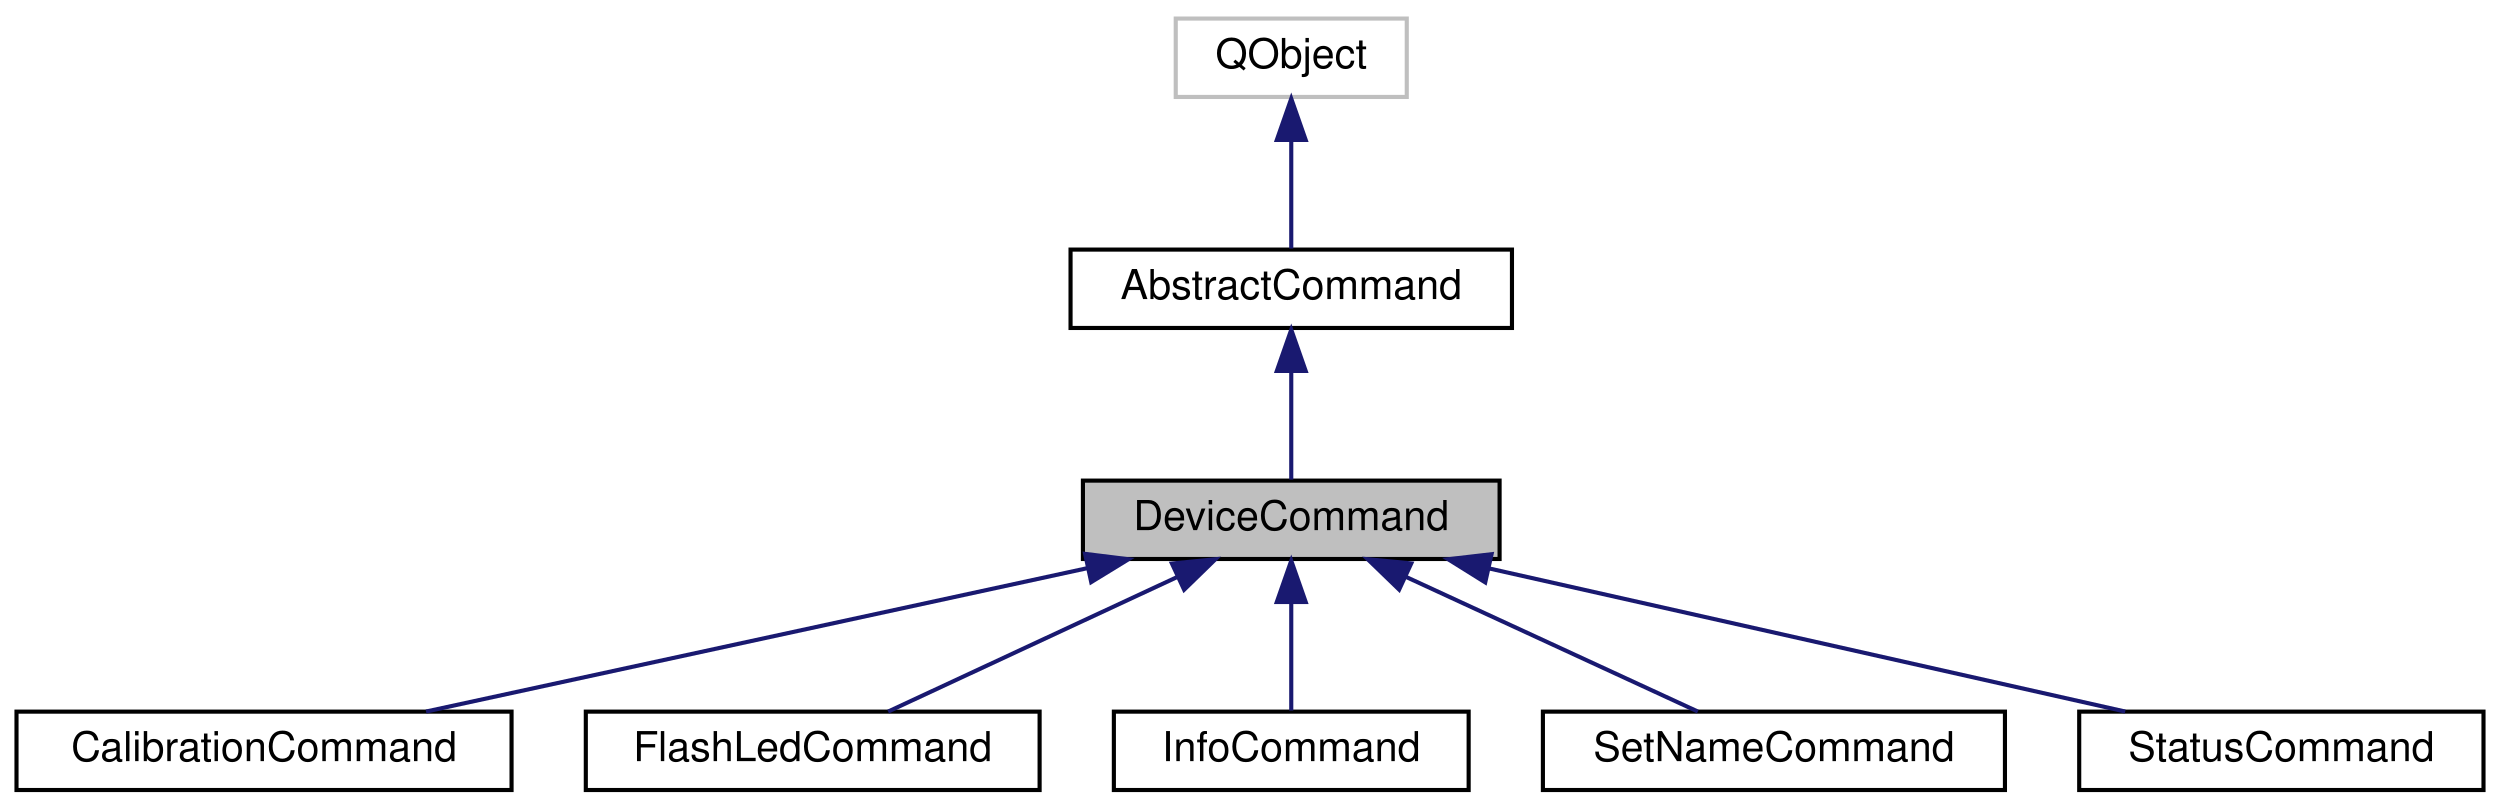
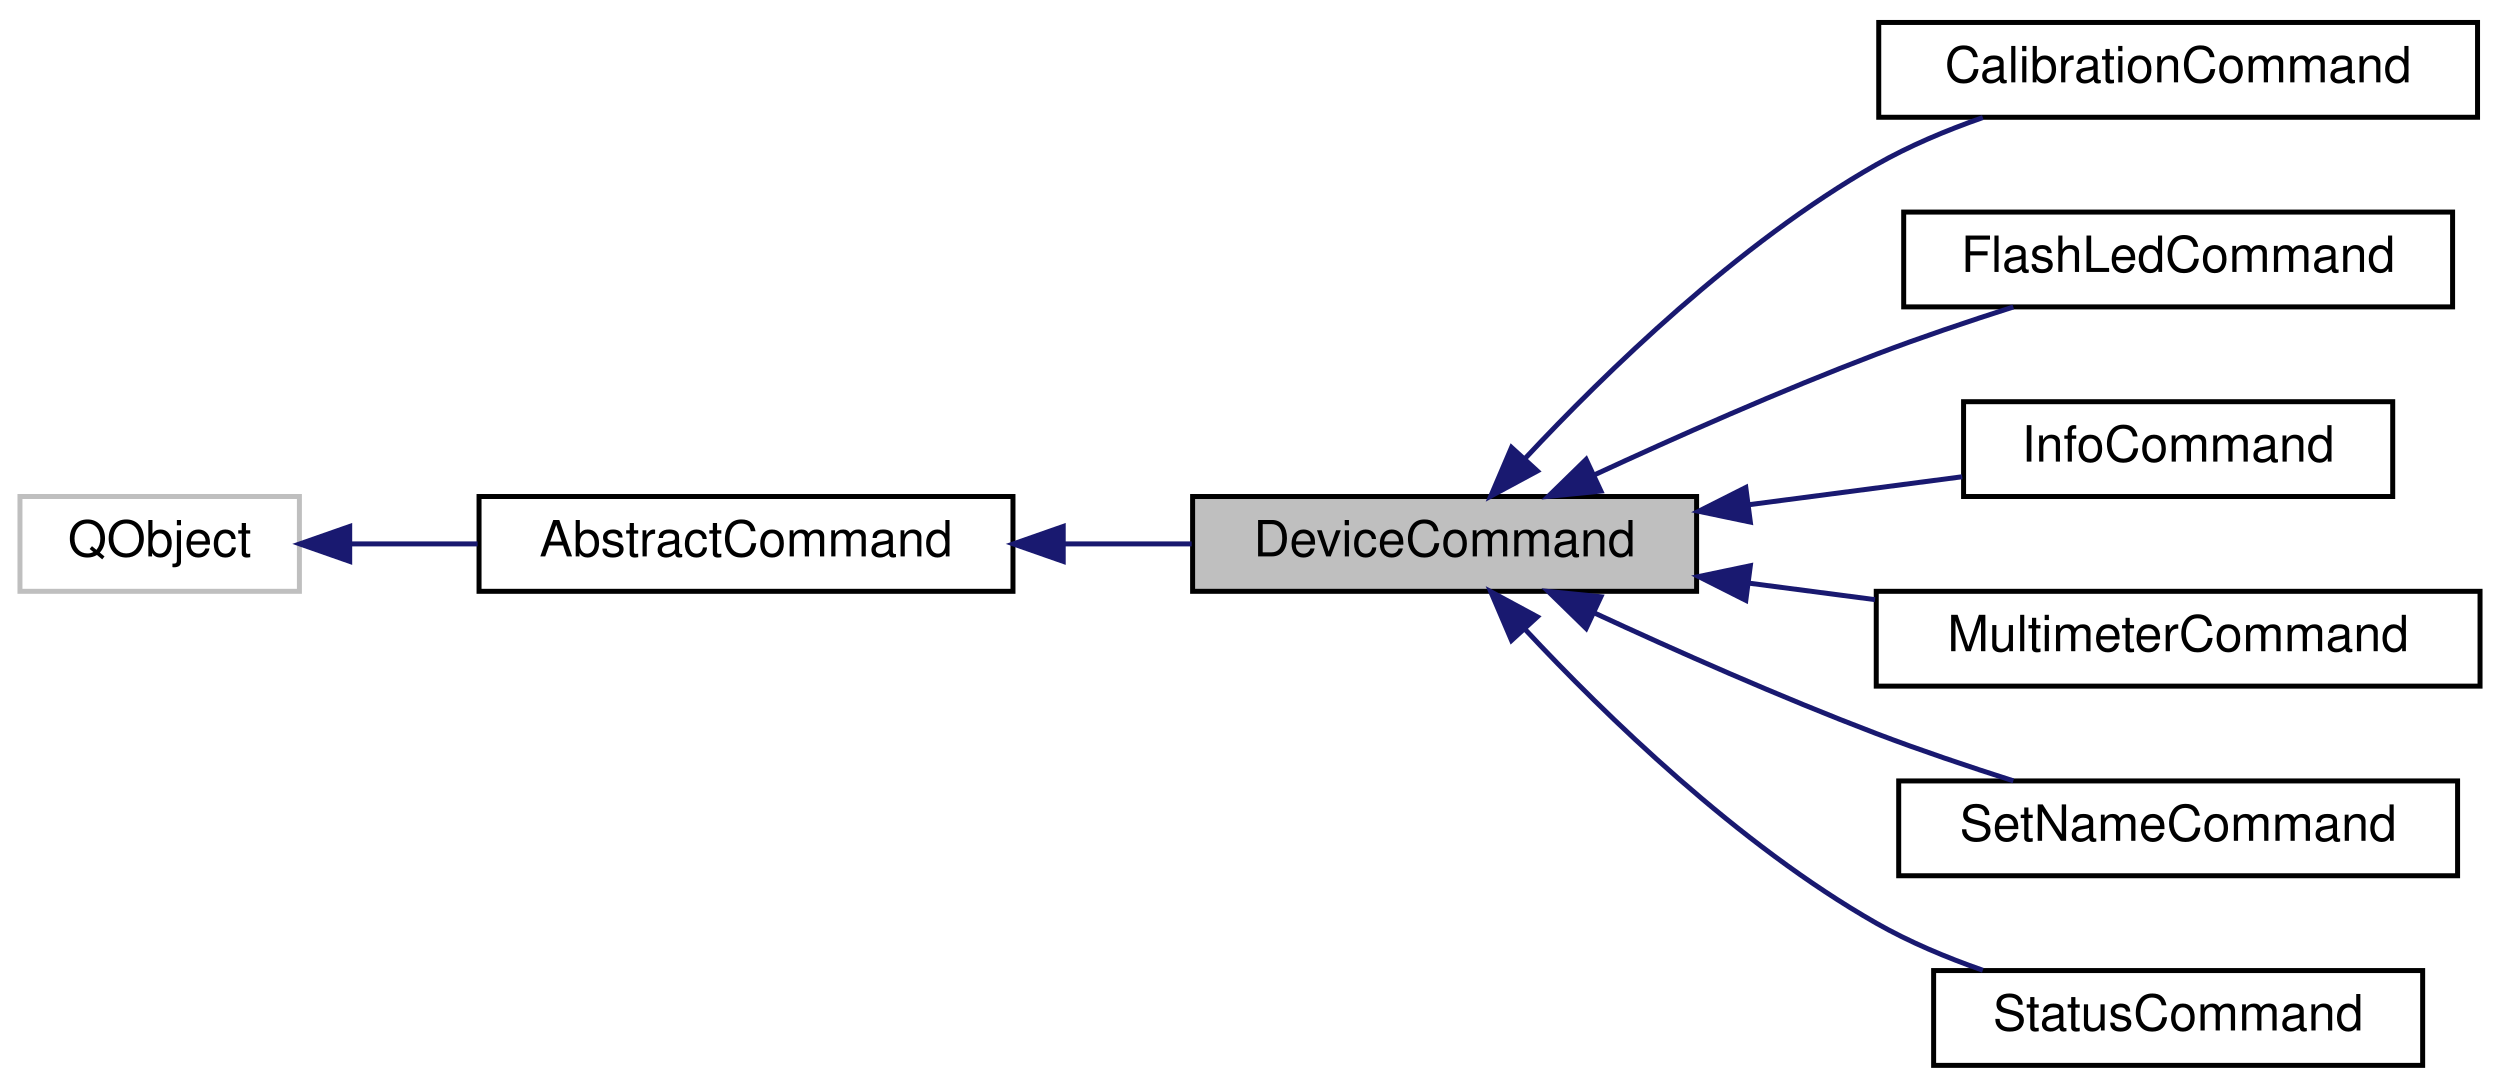
- <svg xmlns="http://www.w3.org/2000/svg" xmlns:xlink="http://www.w3.org/1999/xlink" width="606pt" height="196pt" viewBox="0.00 0.00 606.00 196.00">
-   <g id="graph0" class="graph" transform="scale(1 1) rotate(0) translate(4 192)">
+ <svg xmlns="http://www.w3.org/2000/svg" xmlns:xlink="http://www.w3.org/1999/xlink" width="501pt" height="218pt" viewBox="0.00 0.00 501.00 218.00">
+   <g id="graph0" class="graph" transform="scale(1 1) rotate(0) translate(4 214)">
    <g id="node1" class="node">
      <g id="a_node1">
        <a xlink:title="The AbstractCommand class extends AbstractCommand to add a PokitDevice instance.">
-           <polygon fill="#bfbfbf" stroke="black" points="258.5,-56.5 258.5,-75.5 359.5,-75.5 359.5,-56.5 258.5,-56.5" />
-           <text text-anchor="middle" x="309" y="-63.5" font-family="Helvetica,sans-Serif" font-size="10.00">DeviceCommand</text>
+           <polygon fill="#bfbfbf" stroke="black" points="235,-95.5 235,-114.5 336,-114.5 336,-95.5 235,-95.5" />
+           <text text-anchor="middle" x="285.5" y="-102.5" font-family="Helvetica,sans-Serif" font-size="10.00">DeviceCommand</text>
        </a>
      </g>
    </g>
    <g id="node4" class="node">
      <g id="a_node4">
        <a xlink:href="classCalibrationCommand.html" target="_top" xlink:title="The CalibrationCommand class implements the calibrate CLI command.">
-           <polygon fill="none" stroke="black" points="0,-0.5 0,-19.5 120,-19.5 120,-0.5 0,-0.5" />
-           <text text-anchor="middle" x="60" y="-7.5" font-family="Helvetica,sans-Serif" font-size="10.00">CalibrationCommand</text>
+           <polygon fill="none" stroke="black" points="372.5,-190.5 372.5,-209.5 492.5,-209.5 492.5,-190.5 372.5,-190.5" />
+           <text text-anchor="middle" x="432.5" y="-197.5" font-family="Helvetica,sans-Serif" font-size="10.00">CalibrationCommand</text>
        </a>
      </g>
    </g>
    <g id="edge3" class="edge">
-       <path fill="none" stroke="midnightblue" d="M259.58,-54.28C212.52,-44.08 142.63,-28.92 99.27,-19.52" />
-       <polygon fill="midnightblue" stroke="midnightblue" points="259.03,-57.74 269.55,-56.44 260.51,-50.9 259.03,-57.74" />
+       <path fill="none" stroke="midnightblue" d="M301.69,-122.19C317.66,-139.29 344.27,-165.2 372,-181 378.6,-184.76 386.03,-187.88 393.36,-190.44" />
+       <polygon fill="midnightblue" stroke="midnightblue" points="304.08,-119.61 294.75,-114.58 298.91,-124.33 304.08,-119.61" />
    </g>
    <g id="node5" class="node">
      <g id="a_node5">
        <a xlink:href="classFlashLedCommand.html" target="_top" xlink:title="The FlashLedCommand class implements the flash-led CLI command.">
-           <polygon fill="none" stroke="black" points="138,-0.5 138,-19.5 248,-19.5 248,-0.5 138,-0.5" />
-           <text text-anchor="middle" x="193" y="-7.5" font-family="Helvetica,sans-Serif" font-size="10.00">FlashLedCommand</text>
+           <polygon fill="none" stroke="black" points="377.5,-152.5 377.5,-171.5 487.5,-171.5 487.5,-152.5 377.5,-152.5" />
+           <text text-anchor="middle" x="432.5" y="-159.5" font-family="Helvetica,sans-Serif" font-size="10.00">FlashLedCommand</text>
        </a>
      </g>
    </g>
    <g id="edge4" class="edge">
-       <path fill="none" stroke="midnightblue" d="M281.28,-52.1C259.61,-42.01 230.1,-28.27 211.29,-19.52" />
-       <polygon fill="midnightblue" stroke="midnightblue" points="280.08,-55.4 290.62,-56.44 283.03,-49.05 280.08,-55.4" />
+       <path fill="none" stroke="midnightblue" d="M315.37,-118.77C331.78,-126.37 352.84,-135.71 372,-143 380.82,-146.36 390.51,-149.62 399.47,-152.48" />
+       <polygon fill="midnightblue" stroke="midnightblue" points="316.82,-115.59 306.28,-114.53 313.86,-121.93 316.82,-115.59" />
    </g>
    <g id="node6" class="node">
      <g id="a_node6">
        <a xlink:href="classInfoCommand.html" target="_top" xlink:title="The InfoCommand class implements the info CLI command.">
-           <polygon fill="none" stroke="black" points="266,-0.5 266,-19.5 352,-19.5 352,-0.5 266,-0.5" />
-           <text text-anchor="middle" x="309" y="-7.5" font-family="Helvetica,sans-Serif" font-size="10.00">InfoCommand</text>
+           <polygon fill="none" stroke="black" points="389.5,-114.5 389.5,-133.5 475.5,-133.5 475.5,-114.5 389.5,-114.5" />
+           <text text-anchor="middle" x="432.5" y="-121.5" font-family="Helvetica,sans-Serif" font-size="10.00">InfoCommand</text>
        </a>
      </g>
    </g>
    <g id="edge5" class="edge">
-       <path fill="none" stroke="midnightblue" d="M309,-45.8C309,-36.91 309,-26.78 309,-19.75" />
-       <polygon fill="midnightblue" stroke="midnightblue" points="305.5,-46.08 309,-56.08 312.5,-46.08 305.5,-46.08" />
+       <path fill="none" stroke="midnightblue" d="M346.66,-112.88C360.96,-114.76 375.92,-116.72 389.23,-118.46" />
+       <polygon fill="midnightblue" stroke="midnightblue" points="346.77,-109.37 336.4,-111.54 345.86,-116.31 346.77,-109.37" />
    </g>
    <g id="node7" class="node">
      <g id="a_node7">
-         <a xlink:href="classSetNameCommand.html" target="_top" xlink:title="The SetNameCommand class implements the set-name CLI command.">
-           <polygon fill="none" stroke="black" points="370,-0.5 370,-19.5 482,-19.5 482,-0.5 370,-0.5" />
-           <text text-anchor="middle" x="426" y="-7.5" font-family="Helvetica,sans-Serif" font-size="10.00">SetNameCommand</text>
+         <a xlink:href="classMultimeterCommand.html" target="_top" xlink:title="The MultimeterCommand class implements the meter CLI command.">
+           <polygon fill="none" stroke="black" points="372,-76.5 372,-95.5 493,-95.5 493,-76.5 372,-76.5" />
+           <text text-anchor="middle" x="432.5" y="-83.5" font-family="Helvetica,sans-Serif" font-size="10.00">MultimeterCommand</text>
        </a>
      </g>
    </g>
    <g id="edge6" class="edge">
-       <path fill="none" stroke="midnightblue" d="M336.66,-52.23C358.55,-42.13 388.5,-28.31 407.55,-19.52" />
-       <polygon fill="midnightblue" stroke="midnightblue" points="335.15,-49.08 327.54,-56.44 338.09,-55.43 335.15,-49.08" />
+       <path fill="none" stroke="midnightblue" d="M346.45,-97.14C354.81,-96.05 363.4,-94.92 371.75,-93.83" />
+       <polygon fill="midnightblue" stroke="midnightblue" points="345.86,-93.69 336.4,-98.46 346.77,-100.63 345.86,-93.69" />
    </g>
    <g id="node8" class="node">
      <g id="a_node8">
-         <a xlink:href="classStatusCommand.html" target="_top" xlink:title="The StatusCommand class implements the status CLI command.">
-           <polygon fill="none" stroke="black" points="500,-0.5 500,-19.5 598,-19.5 598,-0.5 500,-0.5" />
-           <text text-anchor="middle" x="549" y="-7.5" font-family="Helvetica,sans-Serif" font-size="10.00">StatusCommand</text>
+         <a xlink:href="classSetNameCommand.html" target="_top" xlink:title="The SetNameCommand class implements the set-name CLI command.">
+           <polygon fill="none" stroke="black" points="376.5,-38.5 376.5,-57.5 488.5,-57.5 488.5,-38.5 376.5,-38.5" />
+           <text text-anchor="middle" x="432.5" y="-45.5" font-family="Helvetica,sans-Serif" font-size="10.00">SetNameCommand</text>
        </a>
      </g>
    </g>
    <g id="edge7" class="edge">
-       <path fill="none" stroke="midnightblue" d="M356.92,-54.22C402.27,-44.01 469.44,-28.9 511.15,-19.52" />
-       <polygon fill="midnightblue" stroke="midnightblue" points="356.02,-50.83 347.03,-56.44 357.55,-57.66 356.02,-50.83" />
+       <path fill="none" stroke="midnightblue" d="M315.37,-91.23C331.78,-83.63 352.84,-74.29 372,-67 380.82,-63.64 390.51,-60.38 399.47,-57.52" />
+       <polygon fill="midnightblue" stroke="midnightblue" points="313.86,-88.07 306.28,-95.47 316.82,-94.41 313.86,-88.07" />
+     </g>
+     <g id="node9" class="node">
+       <g id="a_node9">
+         <a xlink:href="classStatusCommand.html" target="_top" xlink:title="The StatusCommand class implements the status CLI command.">
+           <polygon fill="none" stroke="black" points="383.5,-0.5 383.5,-19.5 481.5,-19.5 481.5,-0.5 383.5,-0.5" />
+           <text text-anchor="middle" x="432.5" y="-7.5" font-family="Helvetica,sans-Serif" font-size="10.00">StatusCommand</text>
+         </a>
+       </g>
+     </g>
+     <g id="edge8" class="edge">
+       <path fill="none" stroke="midnightblue" d="M301.69,-87.81C317.66,-70.71 344.27,-44.8 372,-29 378.6,-25.24 386.03,-22.12 393.36,-19.56" />
+       <polygon fill="midnightblue" stroke="midnightblue" points="298.91,-85.67 294.75,-95.42 304.08,-90.39 298.91,-85.67" />
    </g>
    <g id="node2" class="node">
      <g id="a_node2">
        <a xlink:href="classAbstractCommand.html" target="_top" xlink:title="The AbstractCommand class provides a consistent base for the classes that implement CLI commands.">
-           <polygon fill="none" stroke="black" points="255.5,-112.5 255.5,-131.5 362.5,-131.5 362.5,-112.5 255.5,-112.5" />
-           <text text-anchor="middle" x="309" y="-119.5" font-family="Helvetica,sans-Serif" font-size="10.00">AbstractCommand</text>
+           <polygon fill="none" stroke="black" points="92,-95.5 92,-114.5 199,-114.5 199,-95.5 92,-95.5" />
+           <text text-anchor="middle" x="145.5" y="-102.5" font-family="Helvetica,sans-Serif" font-size="10.00">AbstractCommand</text>
        </a>
      </g>
    </g>
    <g id="edge1" class="edge">
-       <path fill="none" stroke="midnightblue" d="M309,-101.8C309,-92.91 309,-82.78 309,-75.75" />
-       <polygon fill="midnightblue" stroke="midnightblue" points="305.5,-102.08 309,-112.08 312.5,-102.08 305.5,-102.08" />
+       <path fill="none" stroke="midnightblue" d="M209.09,-105C217.71,-105 226.46,-105 234.81,-105" />
+       <polygon fill="midnightblue" stroke="midnightblue" points="209.07,-101.5 199.07,-105 209.07,-108.5 209.07,-101.5" />
    </g>
    <g id="node3" class="node">
      <g id="a_node3">
        <a xlink:title=" ">
-           <polygon fill="none" stroke="#bfbfbf" points="281,-168.5 281,-187.5 337,-187.5 337,-168.5 281,-168.5" />
-           <text text-anchor="middle" x="309" y="-175.5" font-family="Helvetica,sans-Serif" font-size="10.00">QObject</text>
+           <polygon fill="none" stroke="#bfbfbf" points="0,-95.5 0,-114.5 56,-114.5 56,-95.5 0,-95.5" />
+           <text text-anchor="middle" x="28" y="-102.5" font-family="Helvetica,sans-Serif" font-size="10.00">QObject</text>
        </a>
      </g>
    </g>
    <g id="edge2" class="edge">
-       <path fill="none" stroke="midnightblue" d="M309,-157.8C309,-148.91 309,-138.78 309,-131.75" />
-       <polygon fill="midnightblue" stroke="midnightblue" points="305.5,-158.08 309,-168.08 312.5,-158.08 305.5,-158.08" />
+       <path fill="none" stroke="midnightblue" d="M66.31,-105C74.42,-105 83.14,-105 91.71,-105" />
+       <polygon fill="midnightblue" stroke="midnightblue" points="66.08,-101.5 56.08,-105 66.08,-108.5 66.08,-101.5" />
    </g>
  </g>
</svg>
